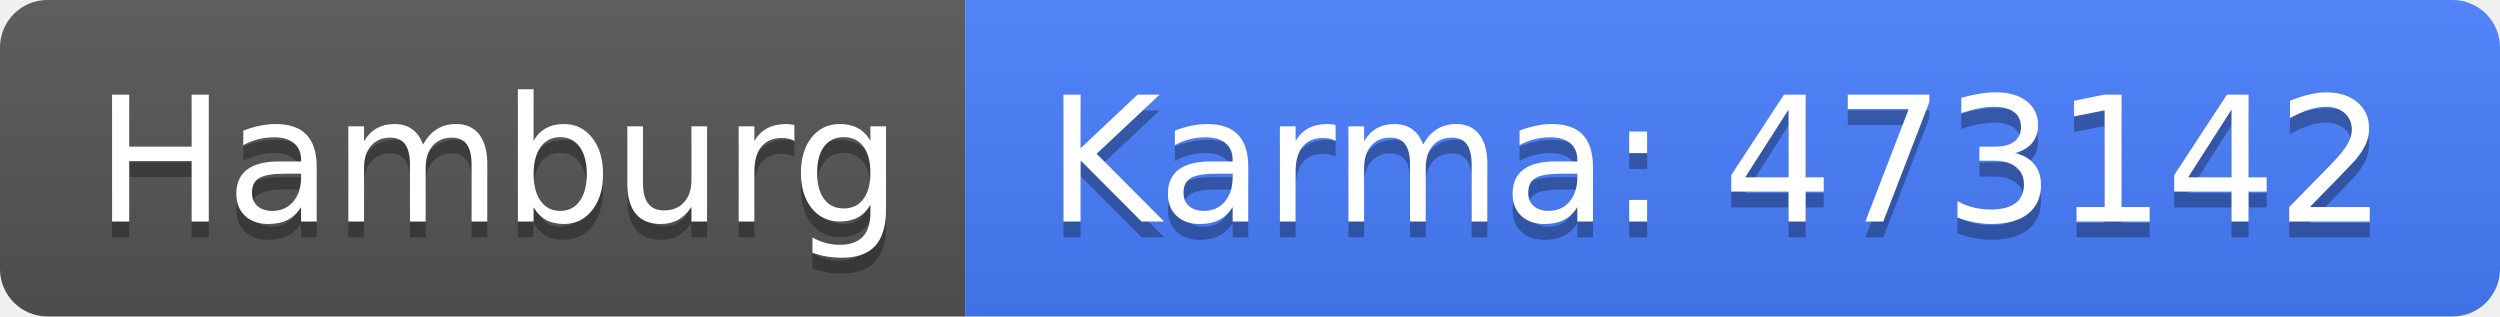
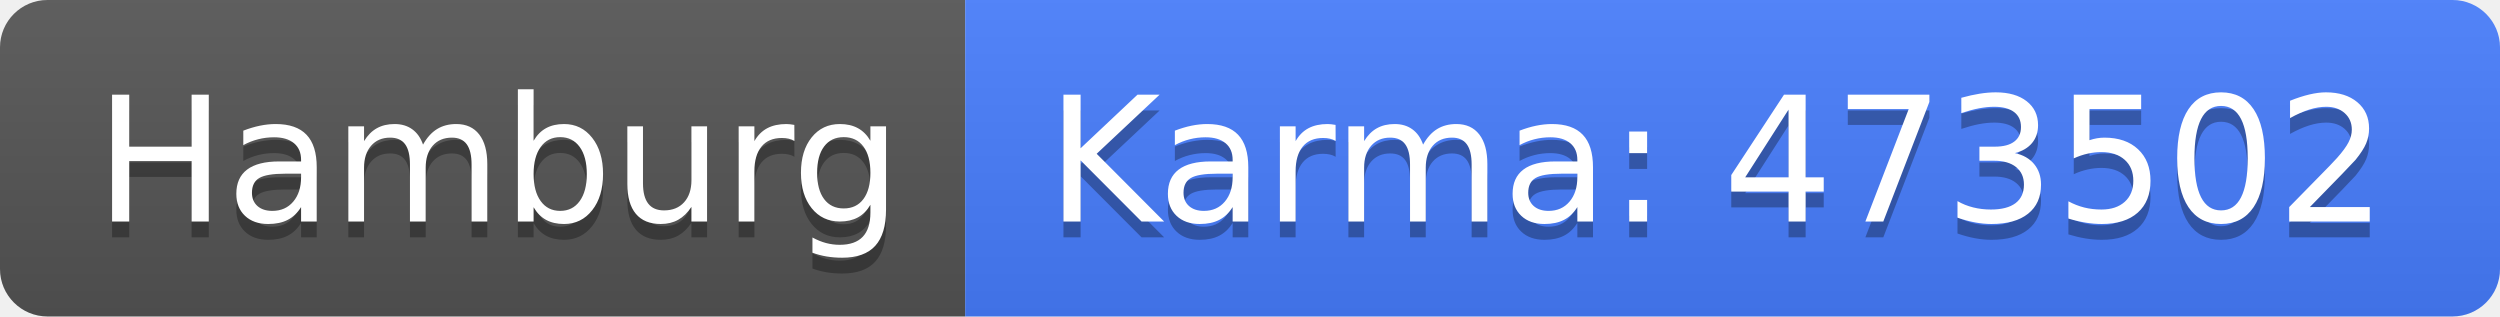
<svg xmlns="http://www.w3.org/2000/svg" width="158" height="20">
  <linearGradient id="b" x2="0" y2="100%">
    <stop offset="0" stop-color="#bbb" stop-opacity=".1" />
    <stop offset="1" stop-opacity=".1" />
  </linearGradient>
  <clipPath id="a">
    <rect width="158" height="20" rx="3" fill="#fff" />
  </clipPath>
  <g clip-path="url(#a)">
    <path fill="#555" d="M0 0h61v20H0z" />
    <path fill="#477eff" d="M61 0h97v20H61z" />
    <path fill="url(#b)" d="M0 0h158v20H0z" />
  </g>
  <g fill="#fff" text-anchor="middle" font-family="DejaVu Sans,Verdana,Geneva,sans-serif" font-size="110">
    <text x="315" y="150" fill="#010101" fill-opacity=".3" transform="scale(.1)" textLength="510">Hamburg</text>
    <text x="315" y="140" transform="scale(.1)" textLength="510">Hamburg</text>
-     <text x="1085" y="150" fill="#010101" fill-opacity=".3" transform="scale(.1)" textLength="870">Karma: 473142</text>
-     <text x="1085" y="140" transform="scale(.1)" textLength="870">Karma: 473142</text>
+     <text x="1085" y="150" fill="#010101" fill-opacity=".3" transform="scale(.1)" textLength="870">Karma: 473502</text>
+     <text x="1085" y="140" transform="scale(.1)" textLength="870">Karma: 473502</text>
  </g>
</svg>
